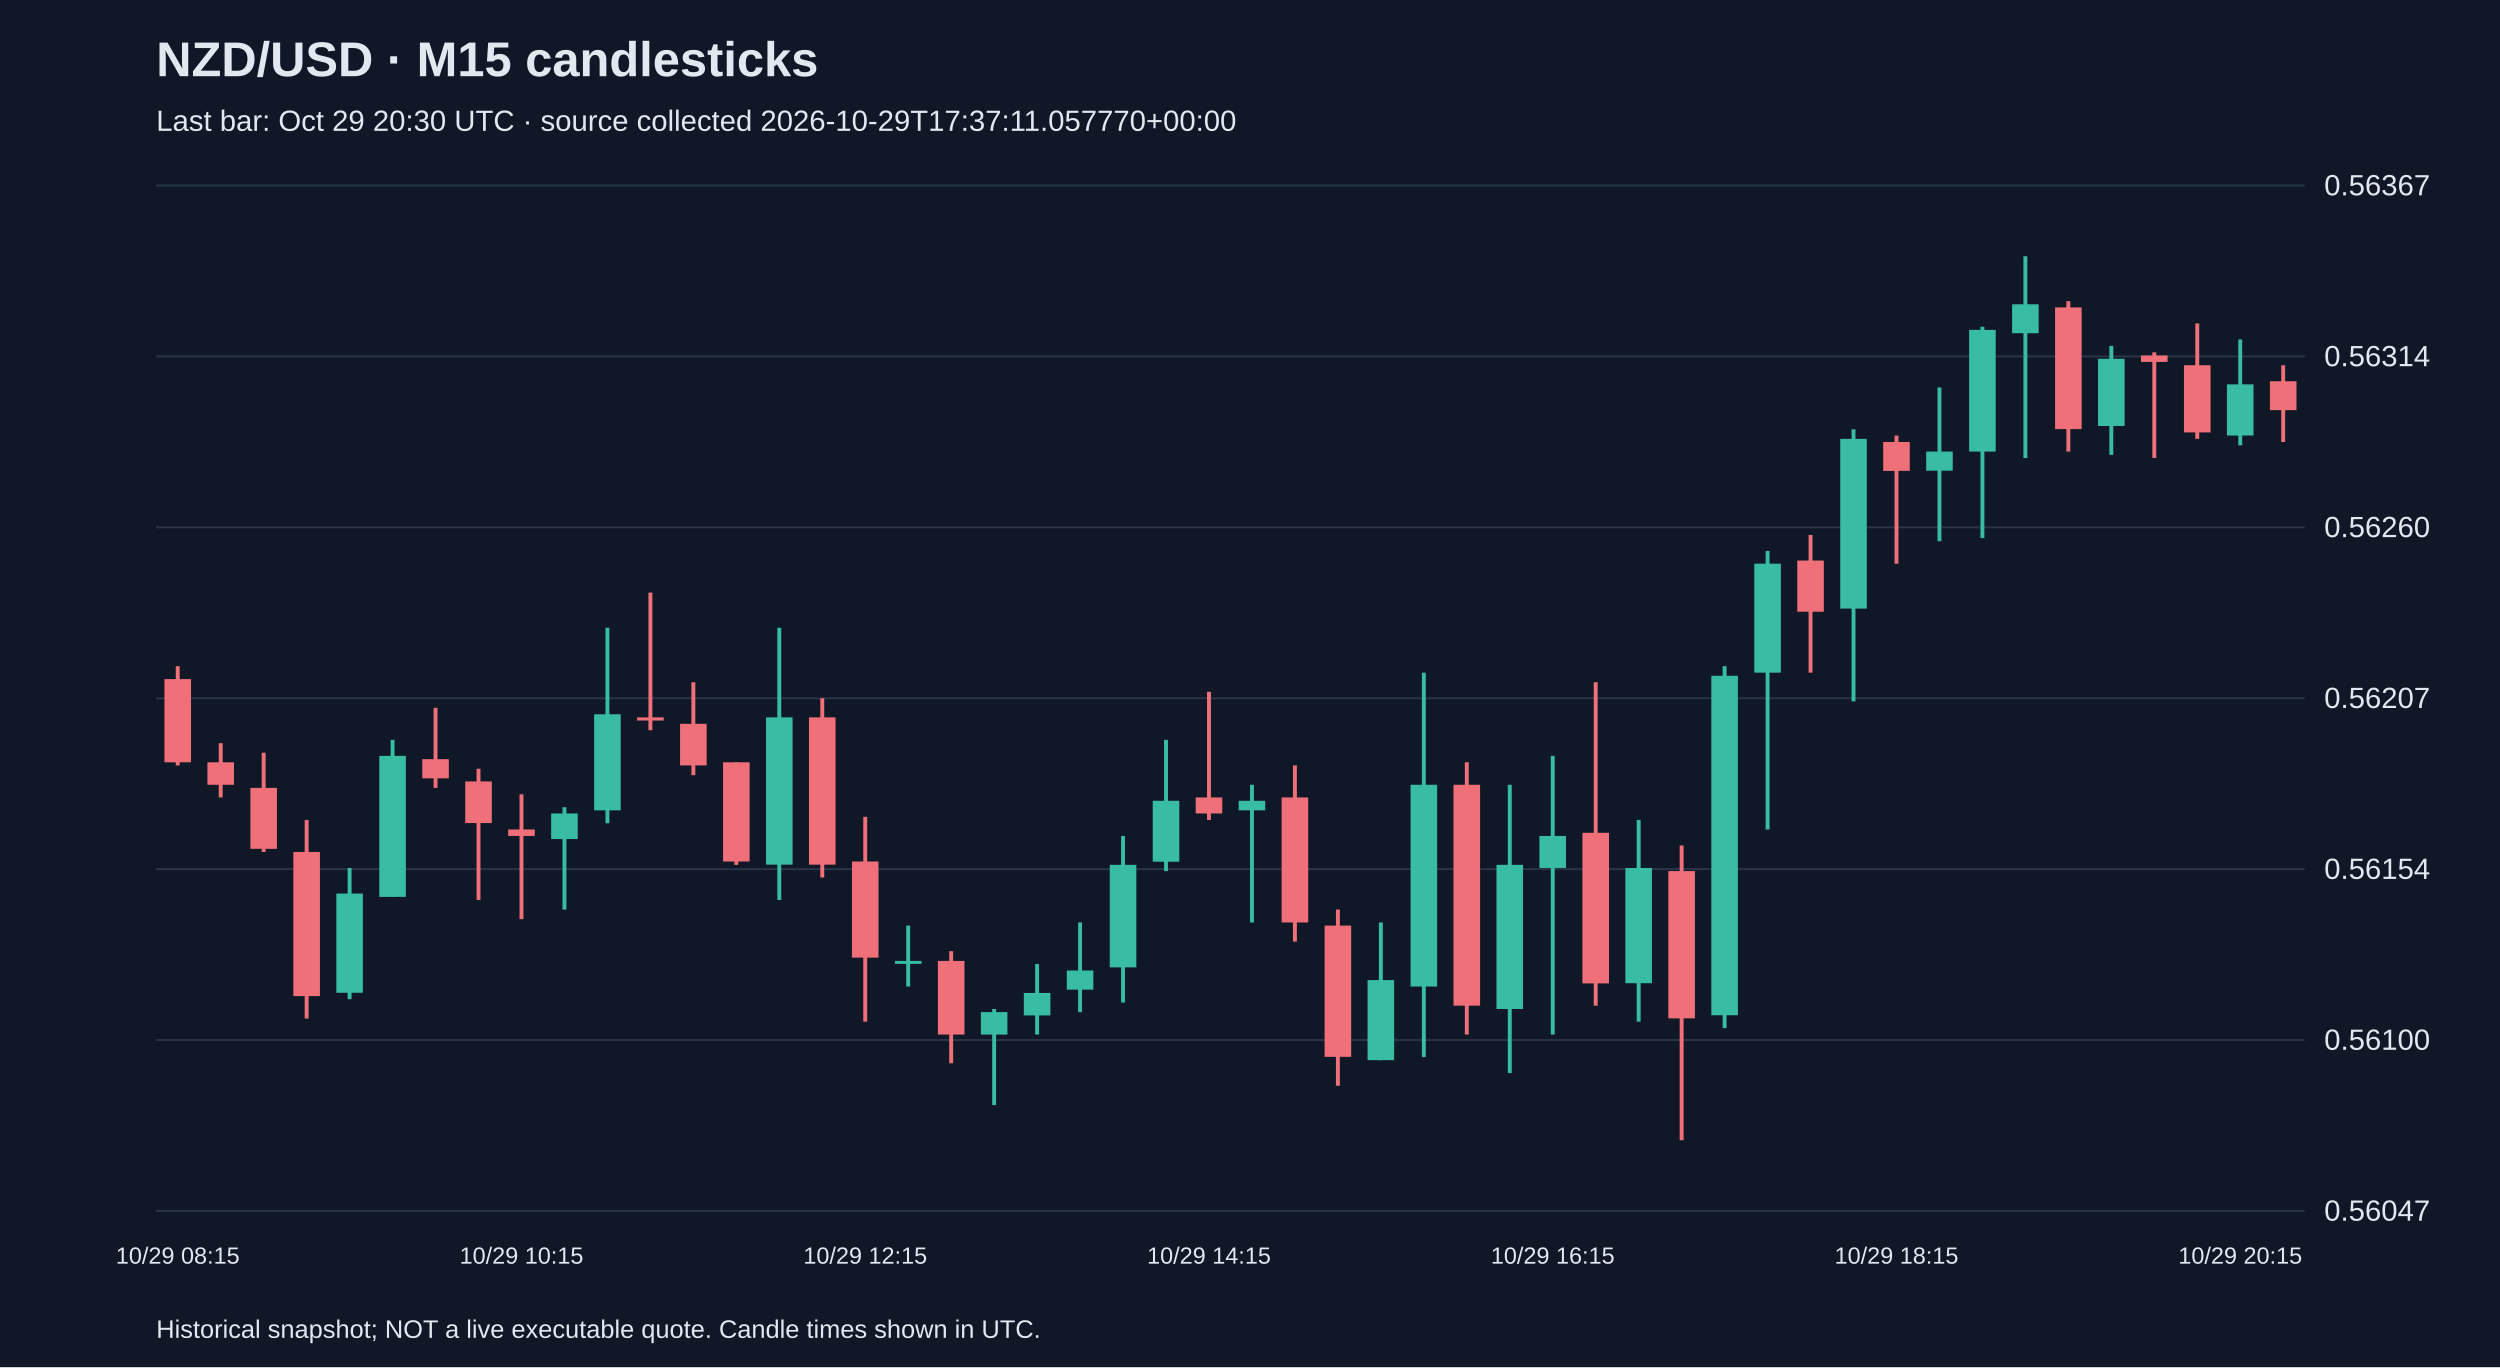
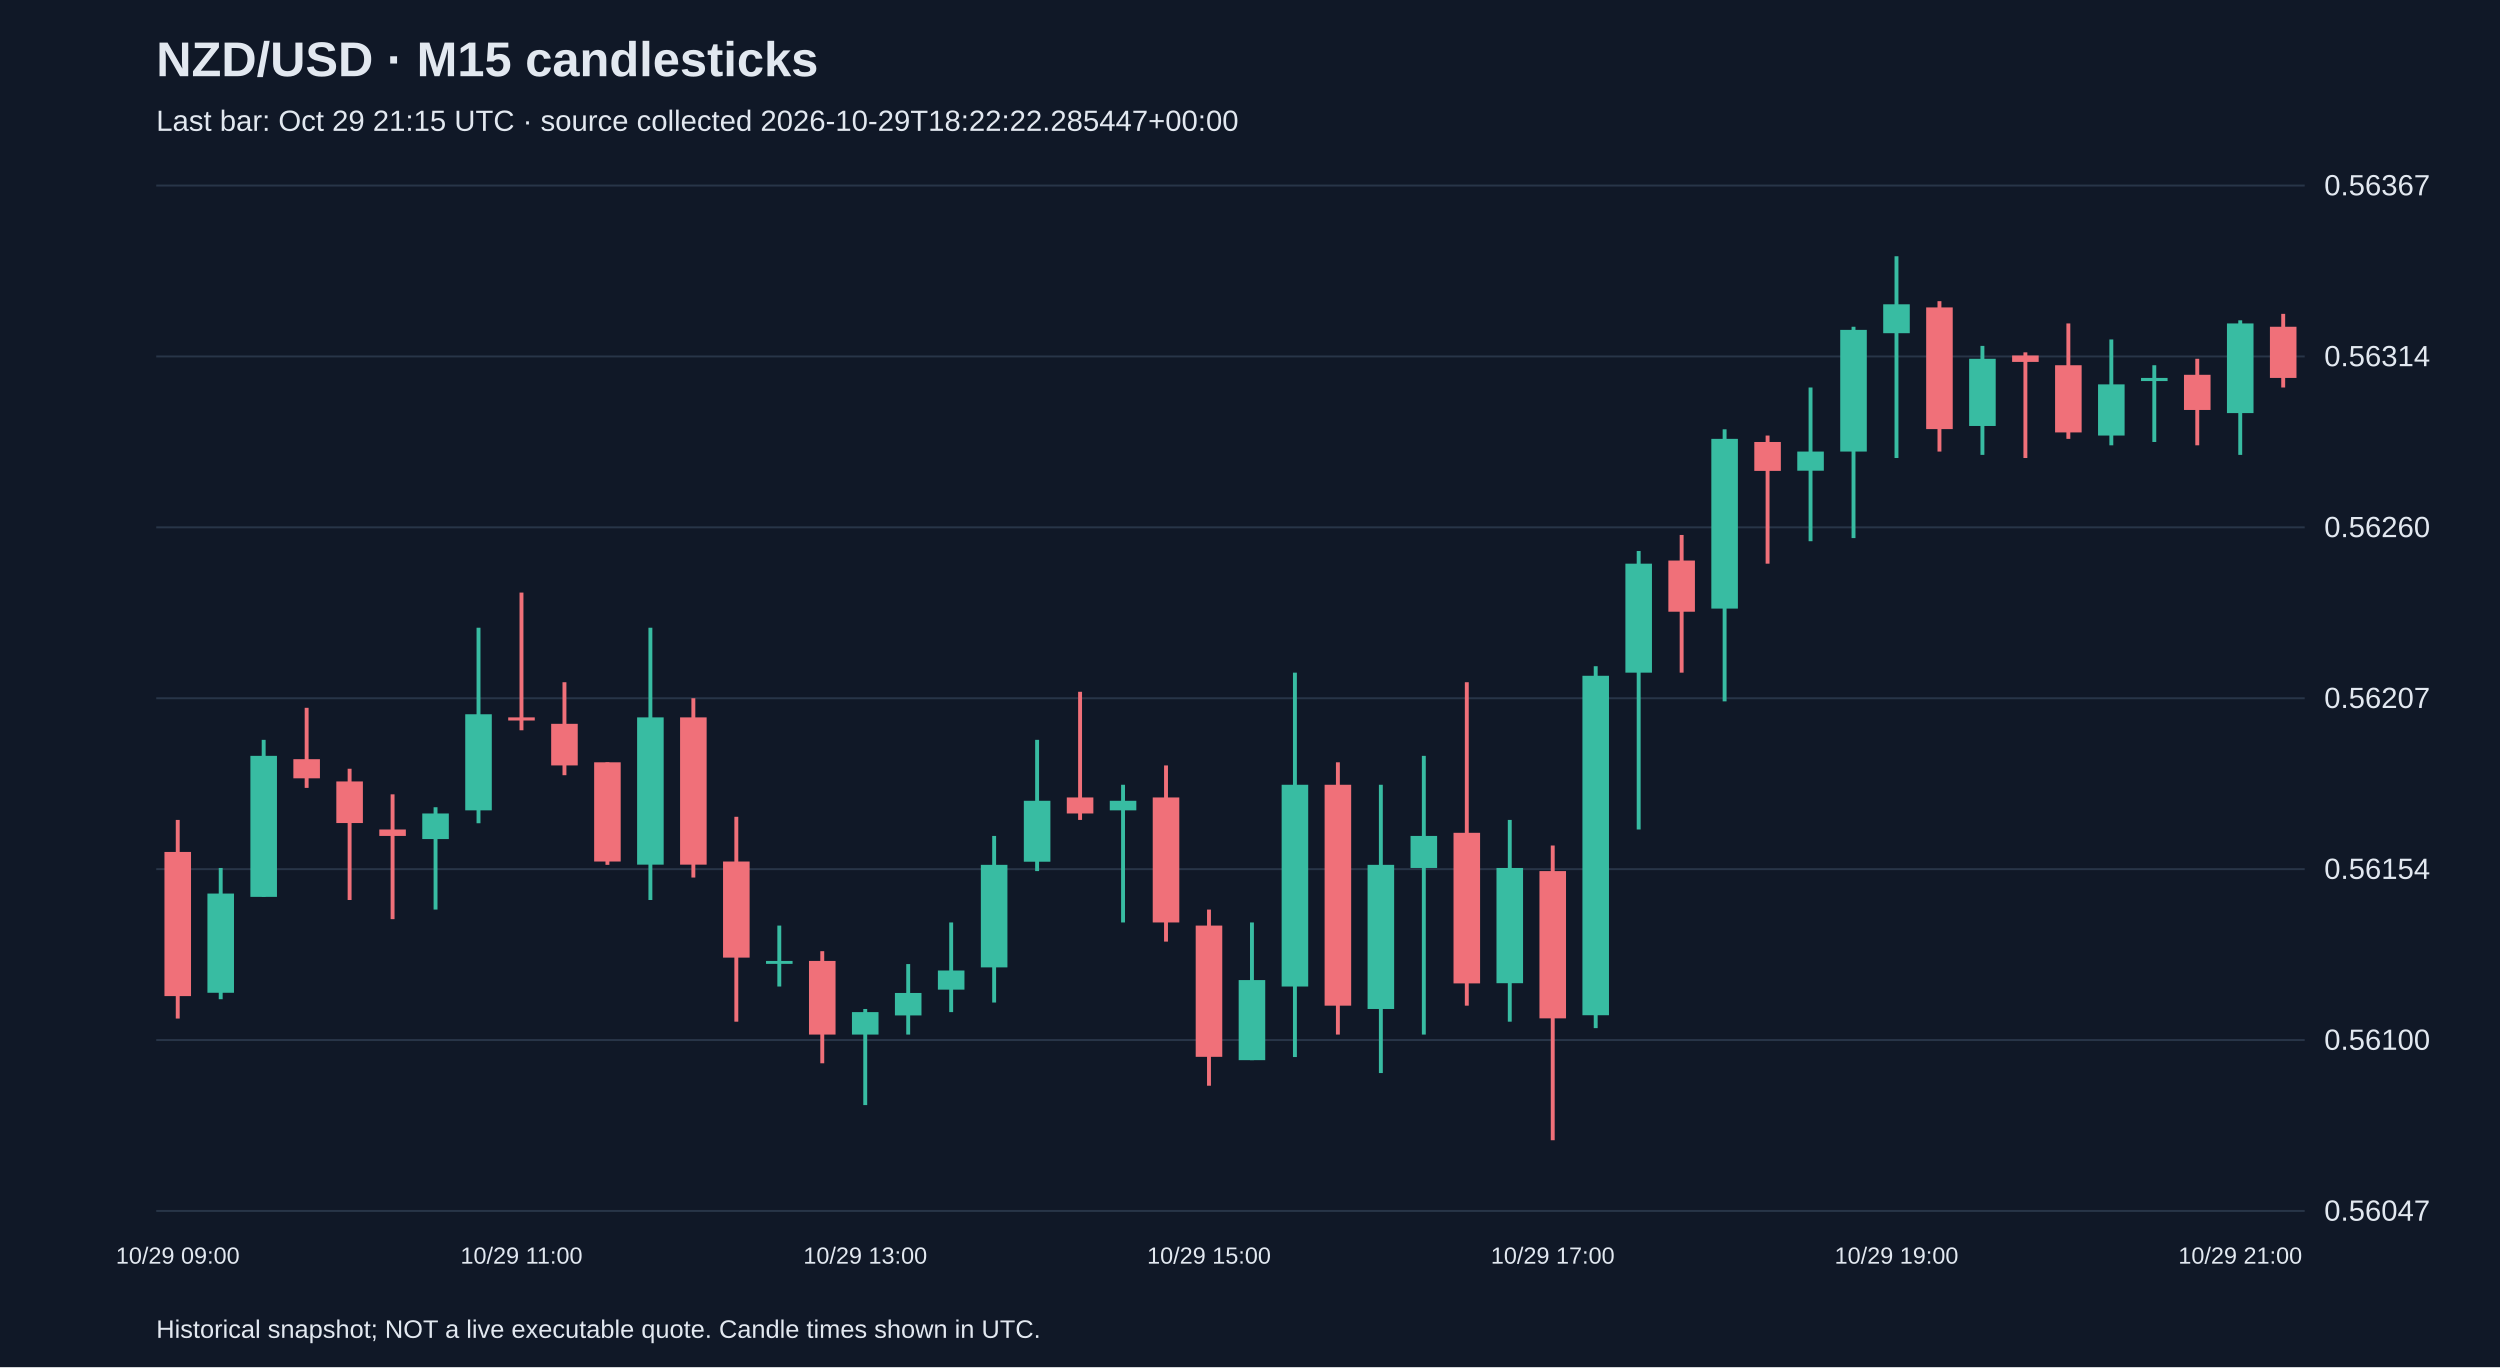
<svg xmlns="http://www.w3.org/2000/svg" viewBox="0 0 1280 700">
  <rect width="100%" height="100%" fill="#101827" />
  <style>text{font-family:Arial,sans-serif;fill:#e2e8f0}</style>
  <text x="80" y="39" font-size="25" font-weight="bold">NZD/USD · M15 candlesticks</text>
-   <text x="80" y="67" font-size="15" fill="#a6b1c5">Last bar: Oct 29 20:30 UTC · source collected 2026-10-29T17:37:11.057770+00:00</text>
+   <text x="80" y="67" font-size="15" fill="#a6b1c5">Last bar: Oct 29 21:15 UTC · source collected 2026-10-29T18:22:22.285447+00:00</text>
  <line x1="80" y1="620.0" x2="1180" y2="620.0" stroke="#283548" />
  <text x="1190" y="625.0" font-size="15">0.56047</text>
  <line x1="80" y1="532.5" x2="1180" y2="532.5" stroke="#283548" />
  <text x="1190" y="537.5" font-size="15">0.56100</text>
  <line x1="80" y1="445.0" x2="1180" y2="445.0" stroke="#283548" />
  <text x="1190" y="450.0" font-size="15">0.56154</text>
  <line x1="80" y1="357.5" x2="1180" y2="357.5" stroke="#283548" />
  <text x="1190" y="362.5" font-size="15">0.56207</text>
  <line x1="80" y1="270.0" x2="1180" y2="270.0" stroke="#283548" />
  <text x="1190" y="275.0" font-size="15">0.56260</text>
  <line x1="80" y1="182.5" x2="1180" y2="182.5" stroke="#283548" />
  <text x="1190" y="187.5" font-size="15">0.56314</text>
  <line x1="80" y1="95.0" x2="1180" y2="95.0" stroke="#283548" />
  <text x="1190" y="100.0" font-size="15">0.56367</text>
-   <line x1="91.0" y1="341.1" x2="91.0" y2="391.9" stroke="#f07079" stroke-width="2" />
-   <rect x="84.2" y="347.7" width="13.6" height="42.6" fill="#f07079" />
-   <text x="91.0" y="647" text-anchor="middle" font-size="12">10/29 08:15</text>
-   <line x1="113.0" y1="380.5" x2="113.0" y2="408.3" stroke="#f07079" stroke-width="2" />
-   <rect x="106.2" y="390.3" width="13.6" height="11.5" fill="#f07079" />
-   <line x1="135.0" y1="385.4" x2="135.0" y2="436.2" stroke="#f07079" stroke-width="2" />
-   <rect x="128.2" y="403.4" width="13.6" height="31.2" fill="#f07079" />
-   <line x1="157.0" y1="419.8" x2="157.0" y2="521.5" stroke="#f07079" stroke-width="2" />
-   <rect x="150.2" y="436.2" width="13.6" height="73.8" fill="#f07079" />
-   <line x1="179.0" y1="444.4" x2="179.0" y2="511.6" stroke="#38bca2" stroke-width="2" />
-   <rect x="172.2" y="457.5" width="13.6" height="50.8" fill="#38bca2" />
-   <line x1="201.0" y1="378.8" x2="201.0" y2="459.2" stroke="#38bca2" stroke-width="2" />
-   <rect x="194.2" y="387.0" width="13.6" height="72.2" fill="#38bca2" />
-   <line x1="223.0" y1="362.4" x2="223.0" y2="403.4" stroke="#f07079" stroke-width="2" />
-   <rect x="216.2" y="388.7" width="13.6" height="9.8" fill="#f07079" />
-   <line x1="245.0" y1="393.6" x2="245.0" y2="460.8" stroke="#f07079" stroke-width="2" />
-   <rect x="238.2" y="400.1" width="13.6" height="21.3" fill="#f07079" />
-   <line x1="267.0" y1="406.7" x2="267.0" y2="470.6" stroke="#f07079" stroke-width="2" />
-   <rect x="260.2" y="424.7" width="13.6" height="3.3" fill="#f07079" />
-   <text x="267.0" y="647" text-anchor="middle" font-size="12">10/29 10:15</text>
-   <line x1="289.0" y1="413.3" x2="289.0" y2="465.7" stroke="#38bca2" stroke-width="2" />
-   <rect x="282.2" y="416.5" width="13.6" height="13.1" fill="#38bca2" />
-   <line x1="311.0" y1="321.4" x2="311.0" y2="421.5" stroke="#38bca2" stroke-width="2" />
-   <rect x="304.2" y="365.7" width="13.6" height="49.2" fill="#38bca2" />
-   <line x1="333.0" y1="303.4" x2="333.0" y2="373.9" stroke="#f07079" stroke-width="2" />
-   <rect x="326.2" y="367.3" width="13.6" height="1.6" fill="#f07079" />
-   <line x1="355.0" y1="349.3" x2="355.0" y2="396.9" stroke="#f07079" stroke-width="2" />
-   <rect x="348.2" y="370.6" width="13.6" height="21.3" fill="#f07079" />
-   <line x1="377.0" y1="390.3" x2="377.0" y2="442.8" stroke="#f07079" stroke-width="2" />
-   <rect x="370.2" y="390.3" width="13.6" height="50.8" fill="#f07079" />
-   <line x1="399.0" y1="321.4" x2="399.0" y2="460.8" stroke="#38bca2" stroke-width="2" />
-   <rect x="392.2" y="367.3" width="13.6" height="75.4" fill="#38bca2" />
-   <line x1="421.0" y1="357.5" x2="421.0" y2="449.3" stroke="#f07079" stroke-width="2" />
-   <rect x="414.2" y="367.3" width="13.6" height="75.4" fill="#f07079" />
-   <line x1="443.0" y1="418.2" x2="443.0" y2="523.1" stroke="#f07079" stroke-width="2" />
-   <rect x="436.2" y="441.1" width="13.6" height="49.2" fill="#f07079" />
-   <text x="443.0" y="647" text-anchor="middle" font-size="12">10/29 12:15</text>
-   <line x1="465.0" y1="473.9" x2="465.0" y2="505.1" stroke="#38bca2" stroke-width="2" />
-   <rect x="458.2" y="492.0" width="13.6" height="1.5" fill="#38bca2" />
-   <line x1="487.0" y1="487.0" x2="487.0" y2="544.4" stroke="#f07079" stroke-width="2" />
-   <rect x="480.2" y="492.0" width="13.6" height="37.7" fill="#f07079" />
-   <line x1="509.0" y1="516.6" x2="509.0" y2="565.8" stroke="#38bca2" stroke-width="2" />
-   <rect x="502.2" y="518.2" width="13.6" height="11.5" fill="#38bca2" />
-   <line x1="531.0" y1="493.6" x2="531.0" y2="529.7" stroke="#38bca2" stroke-width="2" />
-   <rect x="524.2" y="508.4" width="13.6" height="11.5" fill="#38bca2" />
-   <line x1="553.0" y1="472.3" x2="553.0" y2="518.2" stroke="#38bca2" stroke-width="2" />
-   <rect x="546.2" y="496.9" width="13.6" height="9.8" fill="#38bca2" />
-   <line x1="575.0" y1="428.0" x2="575.0" y2="513.3" stroke="#38bca2" stroke-width="2" />
-   <rect x="568.2" y="442.8" width="13.6" height="52.5" fill="#38bca2" />
-   <line x1="597.0" y1="378.8" x2="597.0" y2="446.0" stroke="#38bca2" stroke-width="2" />
-   <rect x="590.2" y="410.0" width="13.6" height="31.2" fill="#38bca2" />
-   <line x1="619.0" y1="354.2" x2="619.0" y2="419.8" stroke="#f07079" stroke-width="2" />
-   <rect x="612.2" y="408.3" width="13.6" height="8.2" fill="#f07079" />
-   <text x="619.0" y="647" text-anchor="middle" font-size="12">10/29 14:15</text>
-   <line x1="641.0" y1="401.8" x2="641.0" y2="472.3" stroke="#38bca2" stroke-width="2" />
-   <rect x="634.2" y="410.0" width="13.6" height="4.9" fill="#38bca2" />
-   <line x1="663.0" y1="391.9" x2="663.0" y2="482.1" stroke="#f07079" stroke-width="2" />
-   <rect x="656.2" y="408.3" width="13.6" height="64.0" fill="#f07079" />
-   <line x1="685.0" y1="465.7" x2="685.0" y2="555.9" stroke="#f07079" stroke-width="2" />
-   <rect x="678.2" y="473.9" width="13.6" height="67.2" fill="#f07079" />
-   <line x1="707.0" y1="472.3" x2="707.0" y2="542.8" stroke="#38bca2" stroke-width="2" />
-   <rect x="700.2" y="501.8" width="13.6" height="41.0" fill="#38bca2" />
-   <line x1="729.0" y1="344.4" x2="729.0" y2="541.2" stroke="#38bca2" stroke-width="2" />
-   <rect x="722.2" y="401.8" width="13.6" height="103.3" fill="#38bca2" />
-   <line x1="751.0" y1="390.3" x2="751.0" y2="529.7" stroke="#f07079" stroke-width="2" />
-   <rect x="744.2" y="401.8" width="13.6" height="113.1" fill="#f07079" />
-   <line x1="773.0" y1="401.8" x2="773.0" y2="549.4" stroke="#38bca2" stroke-width="2" />
-   <rect x="766.2" y="442.8" width="13.6" height="73.8" fill="#38bca2" />
-   <line x1="795.0" y1="387.0" x2="795.0" y2="529.7" stroke="#38bca2" stroke-width="2" />
-   <rect x="788.2" y="428.0" width="13.6" height="16.4" fill="#38bca2" />
-   <text x="795.0" y="647" text-anchor="middle" font-size="12">10/29 16:15</text>
-   <line x1="817.0" y1="349.3" x2="817.0" y2="514.9" stroke="#f07079" stroke-width="2" />
-   <rect x="810.2" y="426.4" width="13.6" height="77.1" fill="#f07079" />
-   <line x1="839.0" y1="419.8" x2="839.0" y2="523.1" stroke="#38bca2" stroke-width="2" />
-   <rect x="832.2" y="444.4" width="13.6" height="59.0" fill="#38bca2" />
-   <line x1="861.0" y1="432.9" x2="861.0" y2="583.8" stroke="#f07079" stroke-width="2" />
-   <rect x="854.2" y="446.0" width="13.6" height="75.4" fill="#f07079" />
-   <line x1="883.0" y1="341.1" x2="883.0" y2="526.4" stroke="#38bca2" stroke-width="2" />
-   <rect x="876.2" y="346.0" width="13.6" height="173.8" fill="#38bca2" />
-   <line x1="905.0" y1="282.1" x2="905.0" y2="424.7" stroke="#38bca2" stroke-width="2" />
-   <rect x="898.2" y="288.6" width="13.6" height="55.8" fill="#38bca2" />
-   <line x1="927.0" y1="273.9" x2="927.0" y2="344.4" stroke="#f07079" stroke-width="2" />
-   <rect x="920.2" y="287.0" width="13.6" height="26.2" fill="#f07079" />
-   <line x1="949.0" y1="219.8" x2="949.0" y2="359.1" stroke="#38bca2" stroke-width="2" />
-   <rect x="942.2" y="224.7" width="13.6" height="86.9" fill="#38bca2" />
-   <line x1="971.0" y1="223.0" x2="971.0" y2="288.6" stroke="#f07079" stroke-width="2" />
-   <rect x="964.2" y="226.3" width="13.6" height="14.8" fill="#f07079" />
-   <text x="971.0" y="647" text-anchor="middle" font-size="12">10/29 18:15</text>
-   <line x1="993.0" y1="198.4" x2="993.0" y2="277.1" stroke="#38bca2" stroke-width="2" />
-   <rect x="986.2" y="231.2" width="13.6" height="9.8" fill="#38bca2" />
-   <line x1="1015.0" y1="167.3" x2="1015.0" y2="275.5" stroke="#38bca2" stroke-width="2" />
-   <rect x="1008.2" y="168.9" width="13.6" height="62.3" fill="#38bca2" />
-   <line x1="1037.0" y1="131.2" x2="1037.0" y2="234.5" stroke="#38bca2" stroke-width="2" />
-   <rect x="1030.2" y="155.8" width="13.6" height="14.8" fill="#38bca2" />
-   <line x1="1059.0" y1="154.2" x2="1059.0" y2="231.2" stroke="#f07079" stroke-width="2" />
-   <rect x="1052.2" y="157.4" width="13.6" height="62.3" fill="#f07079" />
-   <line x1="1081.0" y1="177.1" x2="1081.0" y2="232.9" stroke="#38bca2" stroke-width="2" />
-   <rect x="1074.2" y="183.7" width="13.6" height="34.4" fill="#38bca2" />
-   <line x1="1103.0" y1="180.4" x2="1103.0" y2="234.5" stroke="#f07079" stroke-width="2" />
-   <rect x="1096.2" y="182.0" width="13.6" height="3.3" fill="#f07079" />
-   <line x1="1125.0" y1="165.6" x2="1125.0" y2="224.7" stroke="#f07079" stroke-width="2" />
-   <rect x="1118.2" y="187.0" width="13.6" height="34.4" fill="#f07079" />
-   <line x1="1147.0" y1="173.8" x2="1147.0" y2="228.0" stroke="#38bca2" stroke-width="2" />
-   <rect x="1140.2" y="196.8" width="13.6" height="26.2" fill="#38bca2" />
-   <text x="1147.0" y="647" text-anchor="middle" font-size="12">10/29 20:15</text>
-   <line x1="1169.0" y1="187.0" x2="1169.0" y2="226.3" stroke="#f07079" stroke-width="2" />
-   <rect x="1162.2" y="195.2" width="13.6" height="14.8" fill="#f07079" />
+   <line x1="91.0" y1="419.8" x2="91.0" y2="521.5" stroke="#f07079" stroke-width="2" />
+   <rect x="84.2" y="436.2" width="13.6" height="73.8" fill="#f07079" />
+   <text x="91.0" y="647" text-anchor="middle" font-size="12">10/29 09:00</text>
+   <line x1="113.0" y1="444.4" x2="113.0" y2="511.6" stroke="#38bca2" stroke-width="2" />
+   <rect x="106.2" y="457.5" width="13.6" height="50.8" fill="#38bca2" />
+   <line x1="135.0" y1="378.8" x2="135.0" y2="459.2" stroke="#38bca2" stroke-width="2" />
+   <rect x="128.2" y="387.0" width="13.6" height="72.2" fill="#38bca2" />
+   <line x1="157.0" y1="362.4" x2="157.0" y2="403.4" stroke="#f07079" stroke-width="2" />
+   <rect x="150.2" y="388.7" width="13.6" height="9.8" fill="#f07079" />
+   <line x1="179.0" y1="393.6" x2="179.0" y2="460.8" stroke="#f07079" stroke-width="2" />
+   <rect x="172.2" y="400.1" width="13.6" height="21.3" fill="#f07079" />
+   <line x1="201.0" y1="406.7" x2="201.0" y2="470.6" stroke="#f07079" stroke-width="2" />
+   <rect x="194.2" y="424.7" width="13.6" height="3.3" fill="#f07079" />
+   <line x1="223.0" y1="413.3" x2="223.0" y2="465.7" stroke="#38bca2" stroke-width="2" />
+   <rect x="216.2" y="416.5" width="13.6" height="13.1" fill="#38bca2" />
+   <line x1="245.0" y1="321.4" x2="245.0" y2="421.5" stroke="#38bca2" stroke-width="2" />
+   <rect x="238.2" y="365.7" width="13.6" height="49.2" fill="#38bca2" />
+   <line x1="267.0" y1="303.4" x2="267.0" y2="373.9" stroke="#f07079" stroke-width="2" />
+   <rect x="260.2" y="367.3" width="13.6" height="1.6" fill="#f07079" />
+   <text x="267.0" y="647" text-anchor="middle" font-size="12">10/29 11:00</text>
+   <line x1="289.0" y1="349.3" x2="289.0" y2="396.9" stroke="#f07079" stroke-width="2" />
+   <rect x="282.2" y="370.6" width="13.6" height="21.3" fill="#f07079" />
+   <line x1="311.0" y1="390.3" x2="311.0" y2="442.8" stroke="#f07079" stroke-width="2" />
+   <rect x="304.2" y="390.3" width="13.6" height="50.8" fill="#f07079" />
+   <line x1="333.0" y1="321.4" x2="333.0" y2="460.8" stroke="#38bca2" stroke-width="2" />
+   <rect x="326.2" y="367.3" width="13.6" height="75.4" fill="#38bca2" />
+   <line x1="355.0" y1="357.5" x2="355.0" y2="449.3" stroke="#f07079" stroke-width="2" />
+   <rect x="348.2" y="367.3" width="13.6" height="75.4" fill="#f07079" />
+   <line x1="377.0" y1="418.2" x2="377.0" y2="523.1" stroke="#f07079" stroke-width="2" />
+   <rect x="370.2" y="441.1" width="13.6" height="49.2" fill="#f07079" />
+   <line x1="399.0" y1="473.9" x2="399.0" y2="505.1" stroke="#38bca2" stroke-width="2" />
+   <rect x="392.2" y="492.0" width="13.6" height="1.5" fill="#38bca2" />
+   <line x1="421.0" y1="487.0" x2="421.0" y2="544.4" stroke="#f07079" stroke-width="2" />
+   <rect x="414.2" y="492.0" width="13.6" height="37.7" fill="#f07079" />
+   <line x1="443.0" y1="516.6" x2="443.0" y2="565.8" stroke="#38bca2" stroke-width="2" />
+   <rect x="436.2" y="518.2" width="13.6" height="11.5" fill="#38bca2" />
+   <text x="443.0" y="647" text-anchor="middle" font-size="12">10/29 13:00</text>
+   <line x1="465.0" y1="493.6" x2="465.0" y2="529.7" stroke="#38bca2" stroke-width="2" />
+   <rect x="458.2" y="508.4" width="13.6" height="11.5" fill="#38bca2" />
+   <line x1="487.0" y1="472.3" x2="487.0" y2="518.2" stroke="#38bca2" stroke-width="2" />
+   <rect x="480.2" y="496.9" width="13.6" height="9.8" fill="#38bca2" />
+   <line x1="509.0" y1="428.0" x2="509.0" y2="513.3" stroke="#38bca2" stroke-width="2" />
+   <rect x="502.2" y="442.8" width="13.6" height="52.5" fill="#38bca2" />
+   <line x1="531.0" y1="378.8" x2="531.0" y2="446.0" stroke="#38bca2" stroke-width="2" />
+   <rect x="524.2" y="410.0" width="13.6" height="31.2" fill="#38bca2" />
+   <line x1="553.0" y1="354.2" x2="553.0" y2="419.8" stroke="#f07079" stroke-width="2" />
+   <rect x="546.2" y="408.3" width="13.6" height="8.2" fill="#f07079" />
+   <line x1="575.0" y1="401.8" x2="575.0" y2="472.3" stroke="#38bca2" stroke-width="2" />
+   <rect x="568.2" y="410.0" width="13.6" height="4.9" fill="#38bca2" />
+   <line x1="597.0" y1="391.9" x2="597.0" y2="482.1" stroke="#f07079" stroke-width="2" />
+   <rect x="590.2" y="408.3" width="13.6" height="64.0" fill="#f07079" />
+   <line x1="619.0" y1="465.7" x2="619.0" y2="555.9" stroke="#f07079" stroke-width="2" />
+   <rect x="612.2" y="473.9" width="13.6" height="67.2" fill="#f07079" />
+   <text x="619.0" y="647" text-anchor="middle" font-size="12">10/29 15:00</text>
+   <line x1="641.0" y1="472.3" x2="641.0" y2="542.8" stroke="#38bca2" stroke-width="2" />
+   <rect x="634.2" y="501.8" width="13.6" height="41.0" fill="#38bca2" />
+   <line x1="663.0" y1="344.4" x2="663.0" y2="541.2" stroke="#38bca2" stroke-width="2" />
+   <rect x="656.2" y="401.8" width="13.6" height="103.3" fill="#38bca2" />
+   <line x1="685.0" y1="390.3" x2="685.0" y2="529.7" stroke="#f07079" stroke-width="2" />
+   <rect x="678.2" y="401.8" width="13.6" height="113.1" fill="#f07079" />
+   <line x1="707.0" y1="401.8" x2="707.0" y2="549.4" stroke="#38bca2" stroke-width="2" />
+   <rect x="700.2" y="442.8" width="13.6" height="73.8" fill="#38bca2" />
+   <line x1="729.0" y1="387.0" x2="729.0" y2="529.7" stroke="#38bca2" stroke-width="2" />
+   <rect x="722.2" y="428.0" width="13.6" height="16.4" fill="#38bca2" />
+   <line x1="751.0" y1="349.3" x2="751.0" y2="514.9" stroke="#f07079" stroke-width="2" />
+   <rect x="744.2" y="426.4" width="13.6" height="77.1" fill="#f07079" />
+   <line x1="773.0" y1="419.8" x2="773.0" y2="523.1" stroke="#38bca2" stroke-width="2" />
+   <rect x="766.2" y="444.4" width="13.6" height="59.0" fill="#38bca2" />
+   <line x1="795.0" y1="432.9" x2="795.0" y2="583.8" stroke="#f07079" stroke-width="2" />
+   <rect x="788.2" y="446.0" width="13.6" height="75.4" fill="#f07079" />
+   <text x="795.0" y="647" text-anchor="middle" font-size="12">10/29 17:00</text>
+   <line x1="817.0" y1="341.1" x2="817.0" y2="526.4" stroke="#38bca2" stroke-width="2" />
+   <rect x="810.2" y="346.0" width="13.6" height="173.8" fill="#38bca2" />
+   <line x1="839.0" y1="282.1" x2="839.0" y2="424.7" stroke="#38bca2" stroke-width="2" />
+   <rect x="832.2" y="288.6" width="13.6" height="55.8" fill="#38bca2" />
+   <line x1="861.0" y1="273.9" x2="861.0" y2="344.4" stroke="#f07079" stroke-width="2" />
+   <rect x="854.2" y="287.0" width="13.6" height="26.2" fill="#f07079" />
+   <line x1="883.0" y1="219.8" x2="883.0" y2="359.1" stroke="#38bca2" stroke-width="2" />
+   <rect x="876.2" y="224.7" width="13.6" height="86.9" fill="#38bca2" />
+   <line x1="905.0" y1="223.0" x2="905.0" y2="288.6" stroke="#f07079" stroke-width="2" />
+   <rect x="898.2" y="226.3" width="13.6" height="14.8" fill="#f07079" />
+   <line x1="927.0" y1="198.4" x2="927.0" y2="277.1" stroke="#38bca2" stroke-width="2" />
+   <rect x="920.2" y="231.2" width="13.6" height="9.8" fill="#38bca2" />
+   <line x1="949.0" y1="167.3" x2="949.0" y2="275.5" stroke="#38bca2" stroke-width="2" />
+   <rect x="942.2" y="168.9" width="13.6" height="62.3" fill="#38bca2" />
+   <line x1="971.0" y1="131.2" x2="971.0" y2="234.5" stroke="#38bca2" stroke-width="2" />
+   <rect x="964.2" y="155.8" width="13.6" height="14.8" fill="#38bca2" />
+   <text x="971.0" y="647" text-anchor="middle" font-size="12">10/29 19:00</text>
+   <line x1="993.0" y1="154.2" x2="993.0" y2="231.2" stroke="#f07079" stroke-width="2" />
+   <rect x="986.2" y="157.4" width="13.6" height="62.3" fill="#f07079" />
+   <line x1="1015.0" y1="177.1" x2="1015.0" y2="232.9" stroke="#38bca2" stroke-width="2" />
+   <rect x="1008.2" y="183.7" width="13.6" height="34.4" fill="#38bca2" />
+   <line x1="1037.0" y1="180.4" x2="1037.0" y2="234.5" stroke="#f07079" stroke-width="2" />
+   <rect x="1030.2" y="182.0" width="13.6" height="3.3" fill="#f07079" />
+   <line x1="1059.0" y1="165.6" x2="1059.0" y2="224.7" stroke="#f07079" stroke-width="2" />
+   <rect x="1052.2" y="187.0" width="13.6" height="34.4" fill="#f07079" />
+   <line x1="1081.0" y1="173.8" x2="1081.0" y2="228.0" stroke="#38bca2" stroke-width="2" />
+   <rect x="1074.2" y="196.8" width="13.6" height="26.2" fill="#38bca2" />
+   <line x1="1103.0" y1="187.0" x2="1103.0" y2="226.3" stroke="#38bca2" stroke-width="2" />
+   <rect x="1096.2" y="193.5" width="13.6" height="1.6" fill="#38bca2" />
+   <line x1="1125.0" y1="183.7" x2="1125.0" y2="228.0" stroke="#f07079" stroke-width="2" />
+   <rect x="1118.2" y="191.9" width="13.6" height="18.0" fill="#f07079" />
+   <line x1="1147.0" y1="164.0" x2="1147.0" y2="232.9" stroke="#38bca2" stroke-width="2" />
+   <rect x="1140.2" y="165.6" width="13.6" height="45.9" fill="#38bca2" />
+   <text x="1147.0" y="647" text-anchor="middle" font-size="12">10/29 21:00</text>
+   <line x1="1169.0" y1="160.7" x2="1169.0" y2="198.4" stroke="#f07079" stroke-width="2" />
+   <rect x="1162.2" y="167.3" width="13.6" height="26.2" fill="#f07079" />
  <text x="80" y="685" font-size="13">Historical snapshot; NOT a live executable quote. Candle times shown in UTC.</text>
</svg>
